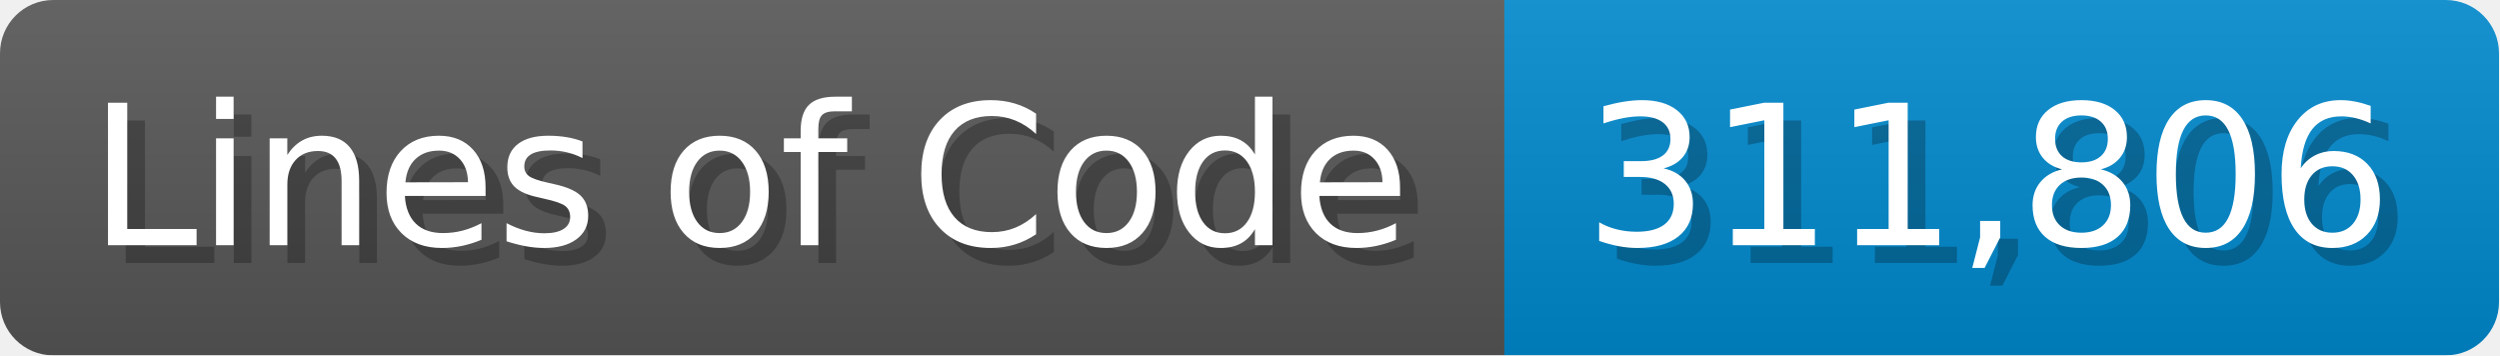
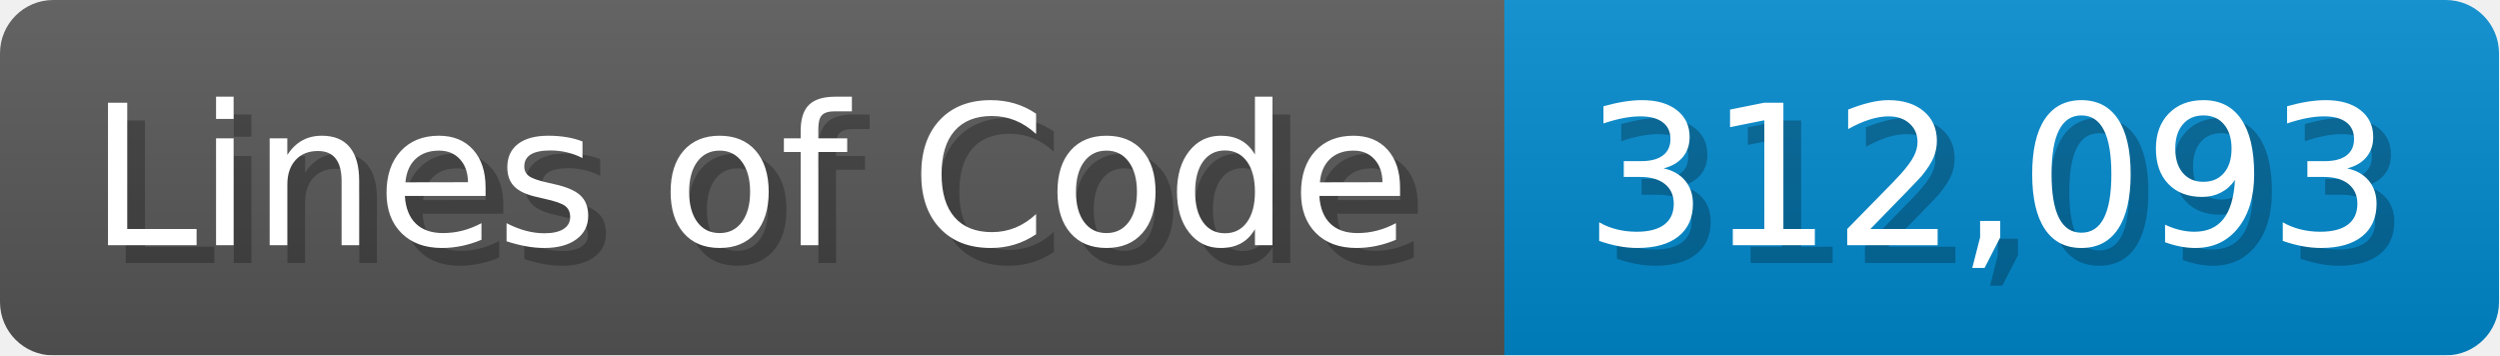
<svg xmlns="http://www.w3.org/2000/svg" width="140.7" height="20" viewBox="0 0 1407 200">
  <linearGradient id="a" x2="0" y2="100%">
    <stop offset="0" stop-opacity=".1" stop-color="#EEE" />
    <stop offset="1" stop-opacity=".1" />
  </linearGradient>
  <mask id="m">
    <rect width="1407" height="200" rx="30" fill="#FFF" />
  </mask>
  <g mask="url(#m)">
    <rect width="847" height="200" fill="#555" />
    <rect width="560" height="200" fill="#08C" x="847" />
    <rect width="1407" height="200" fill="url(#a)" />
  </g>
  <g fill="#fff" text-anchor="start" font-family="Verdana,DejaVu Sans,sans-serif" font-size="110">
    <text x="60" y="148" textLength="747" fill="#000" opacity="0.25">Lines of Code</text>
    <text x="50" y="138" textLength="747">Lines of Code</text>
-     <text x="902" y="148" textLength="460" fill="#000" opacity="0.25">311,806</text>
-     <text x="892" y="138" textLength="460">311,806</text>
+     <text x="902" y="148" textLength="460" fill="#000" opacity="0.25">312,093</text>
+     <text x="892" y="138" textLength="460">312,093</text>
  </g>
</svg>
